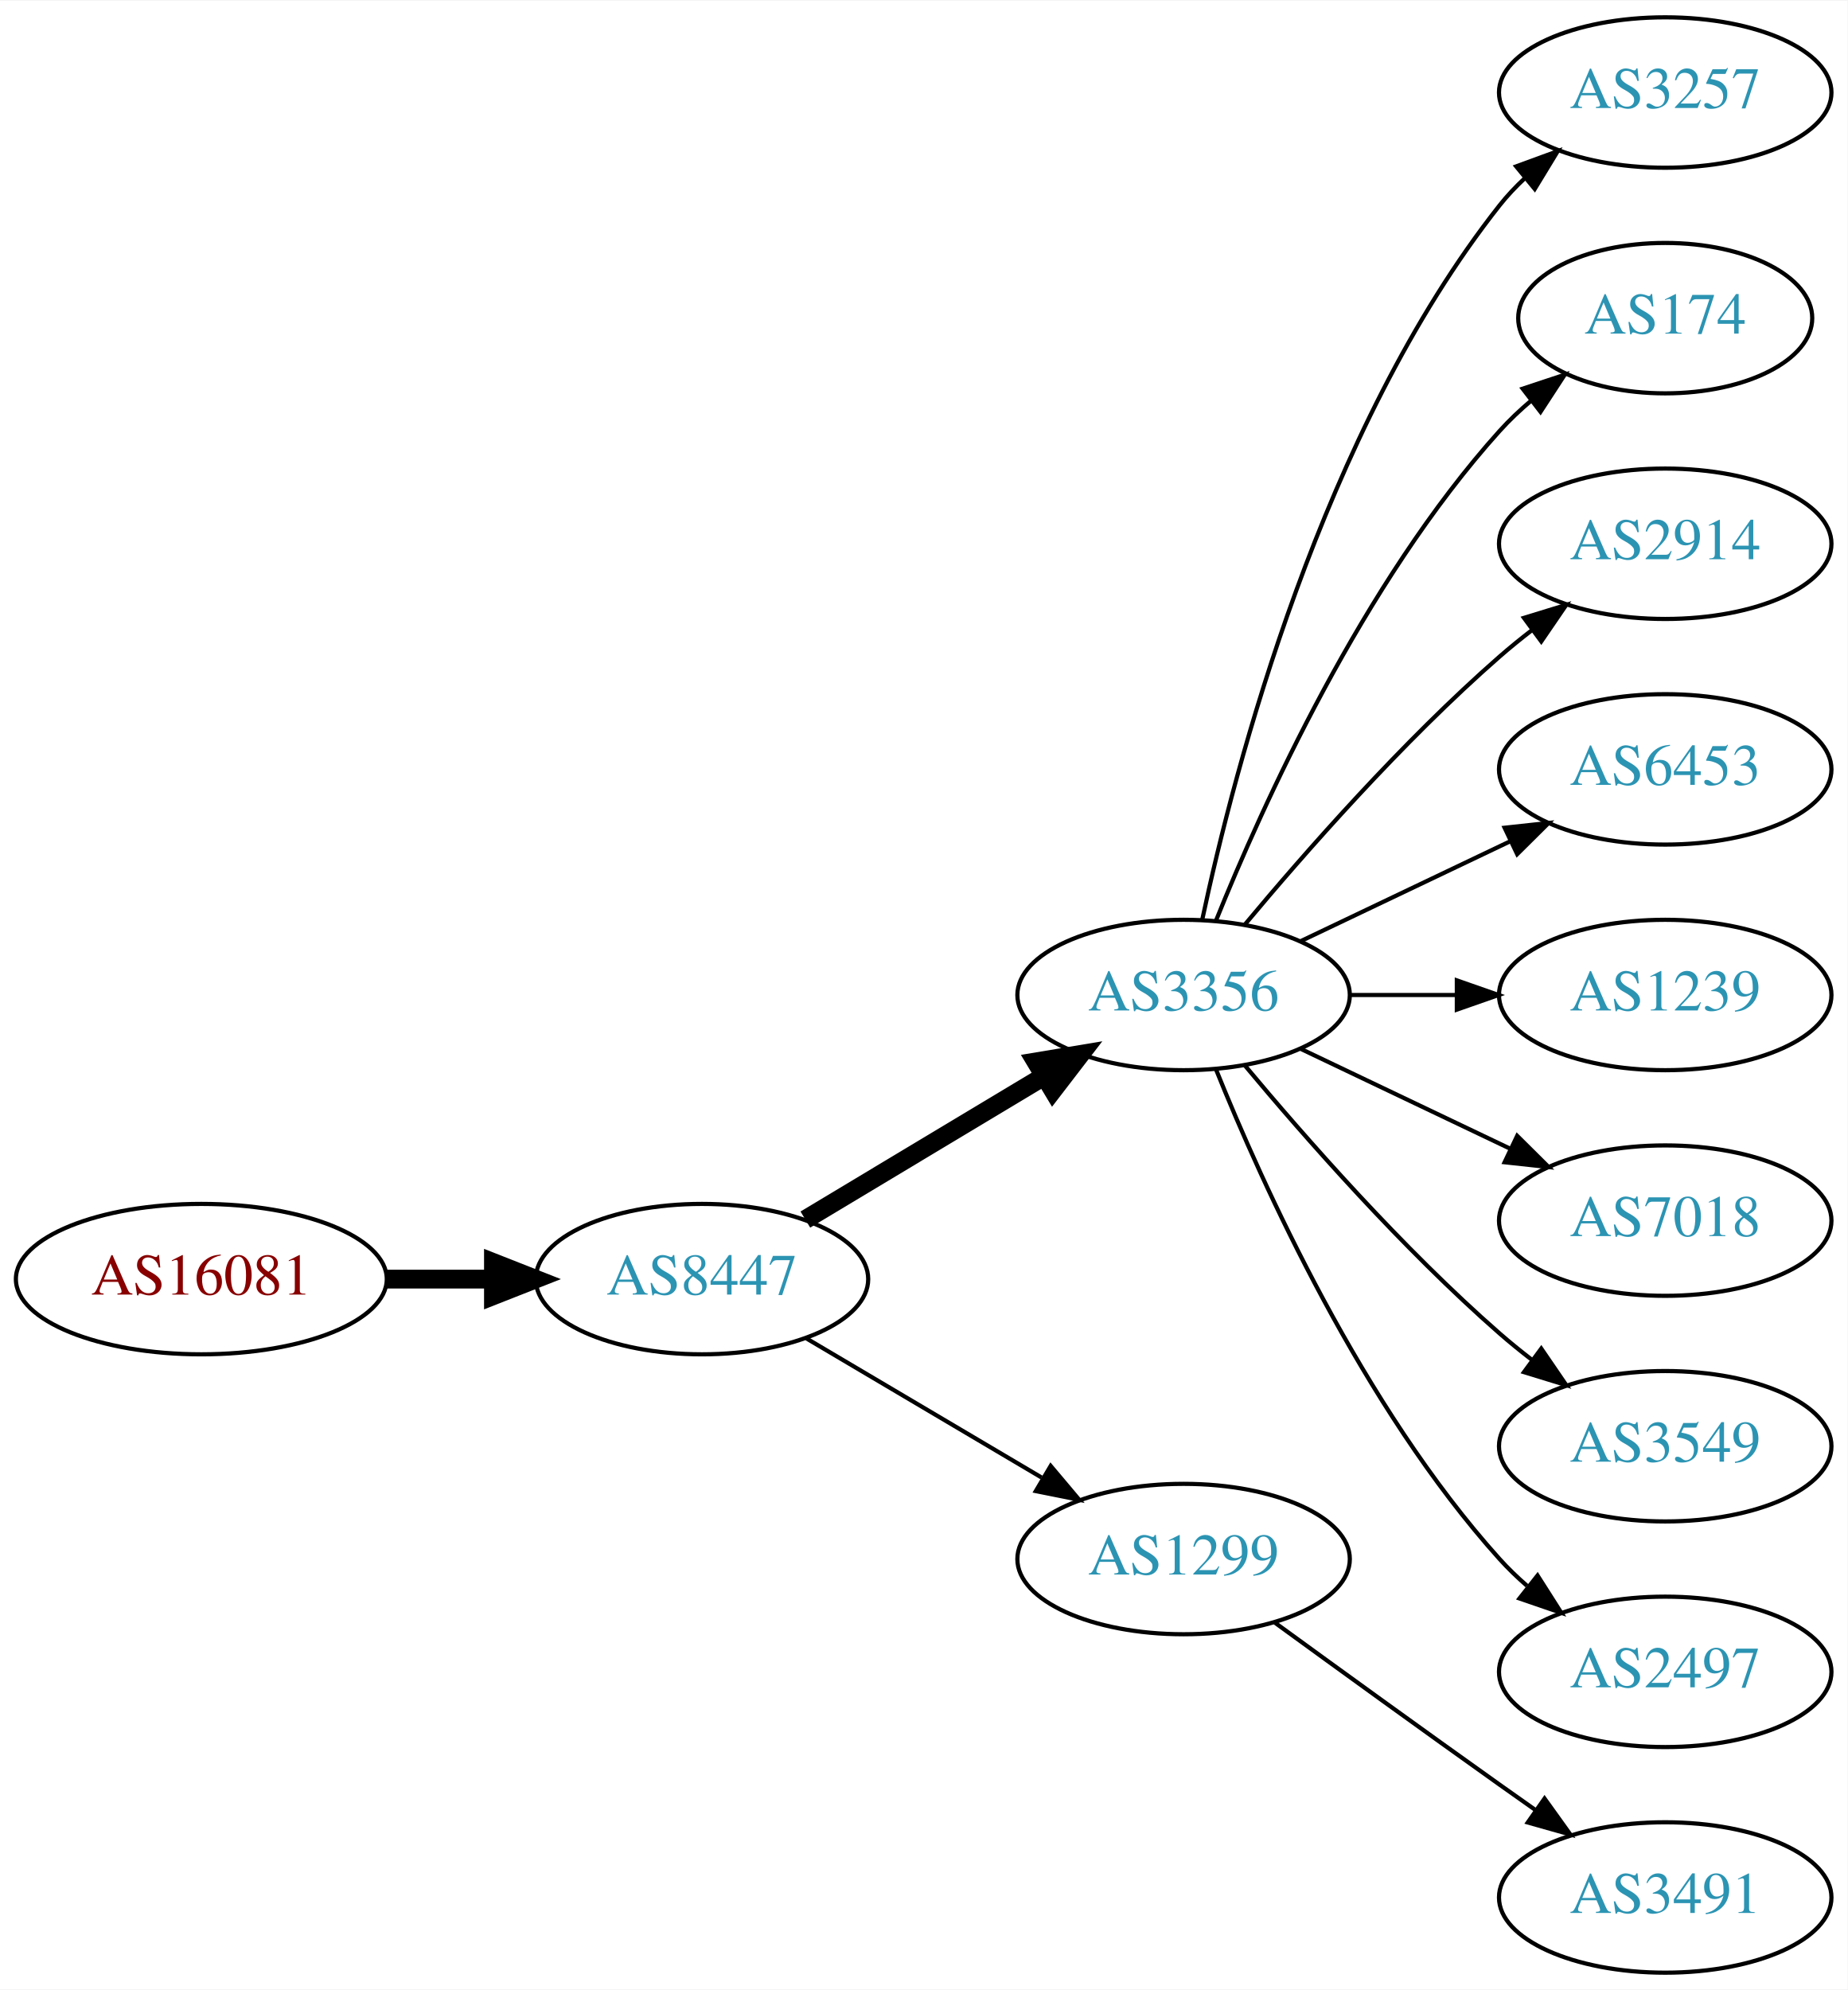
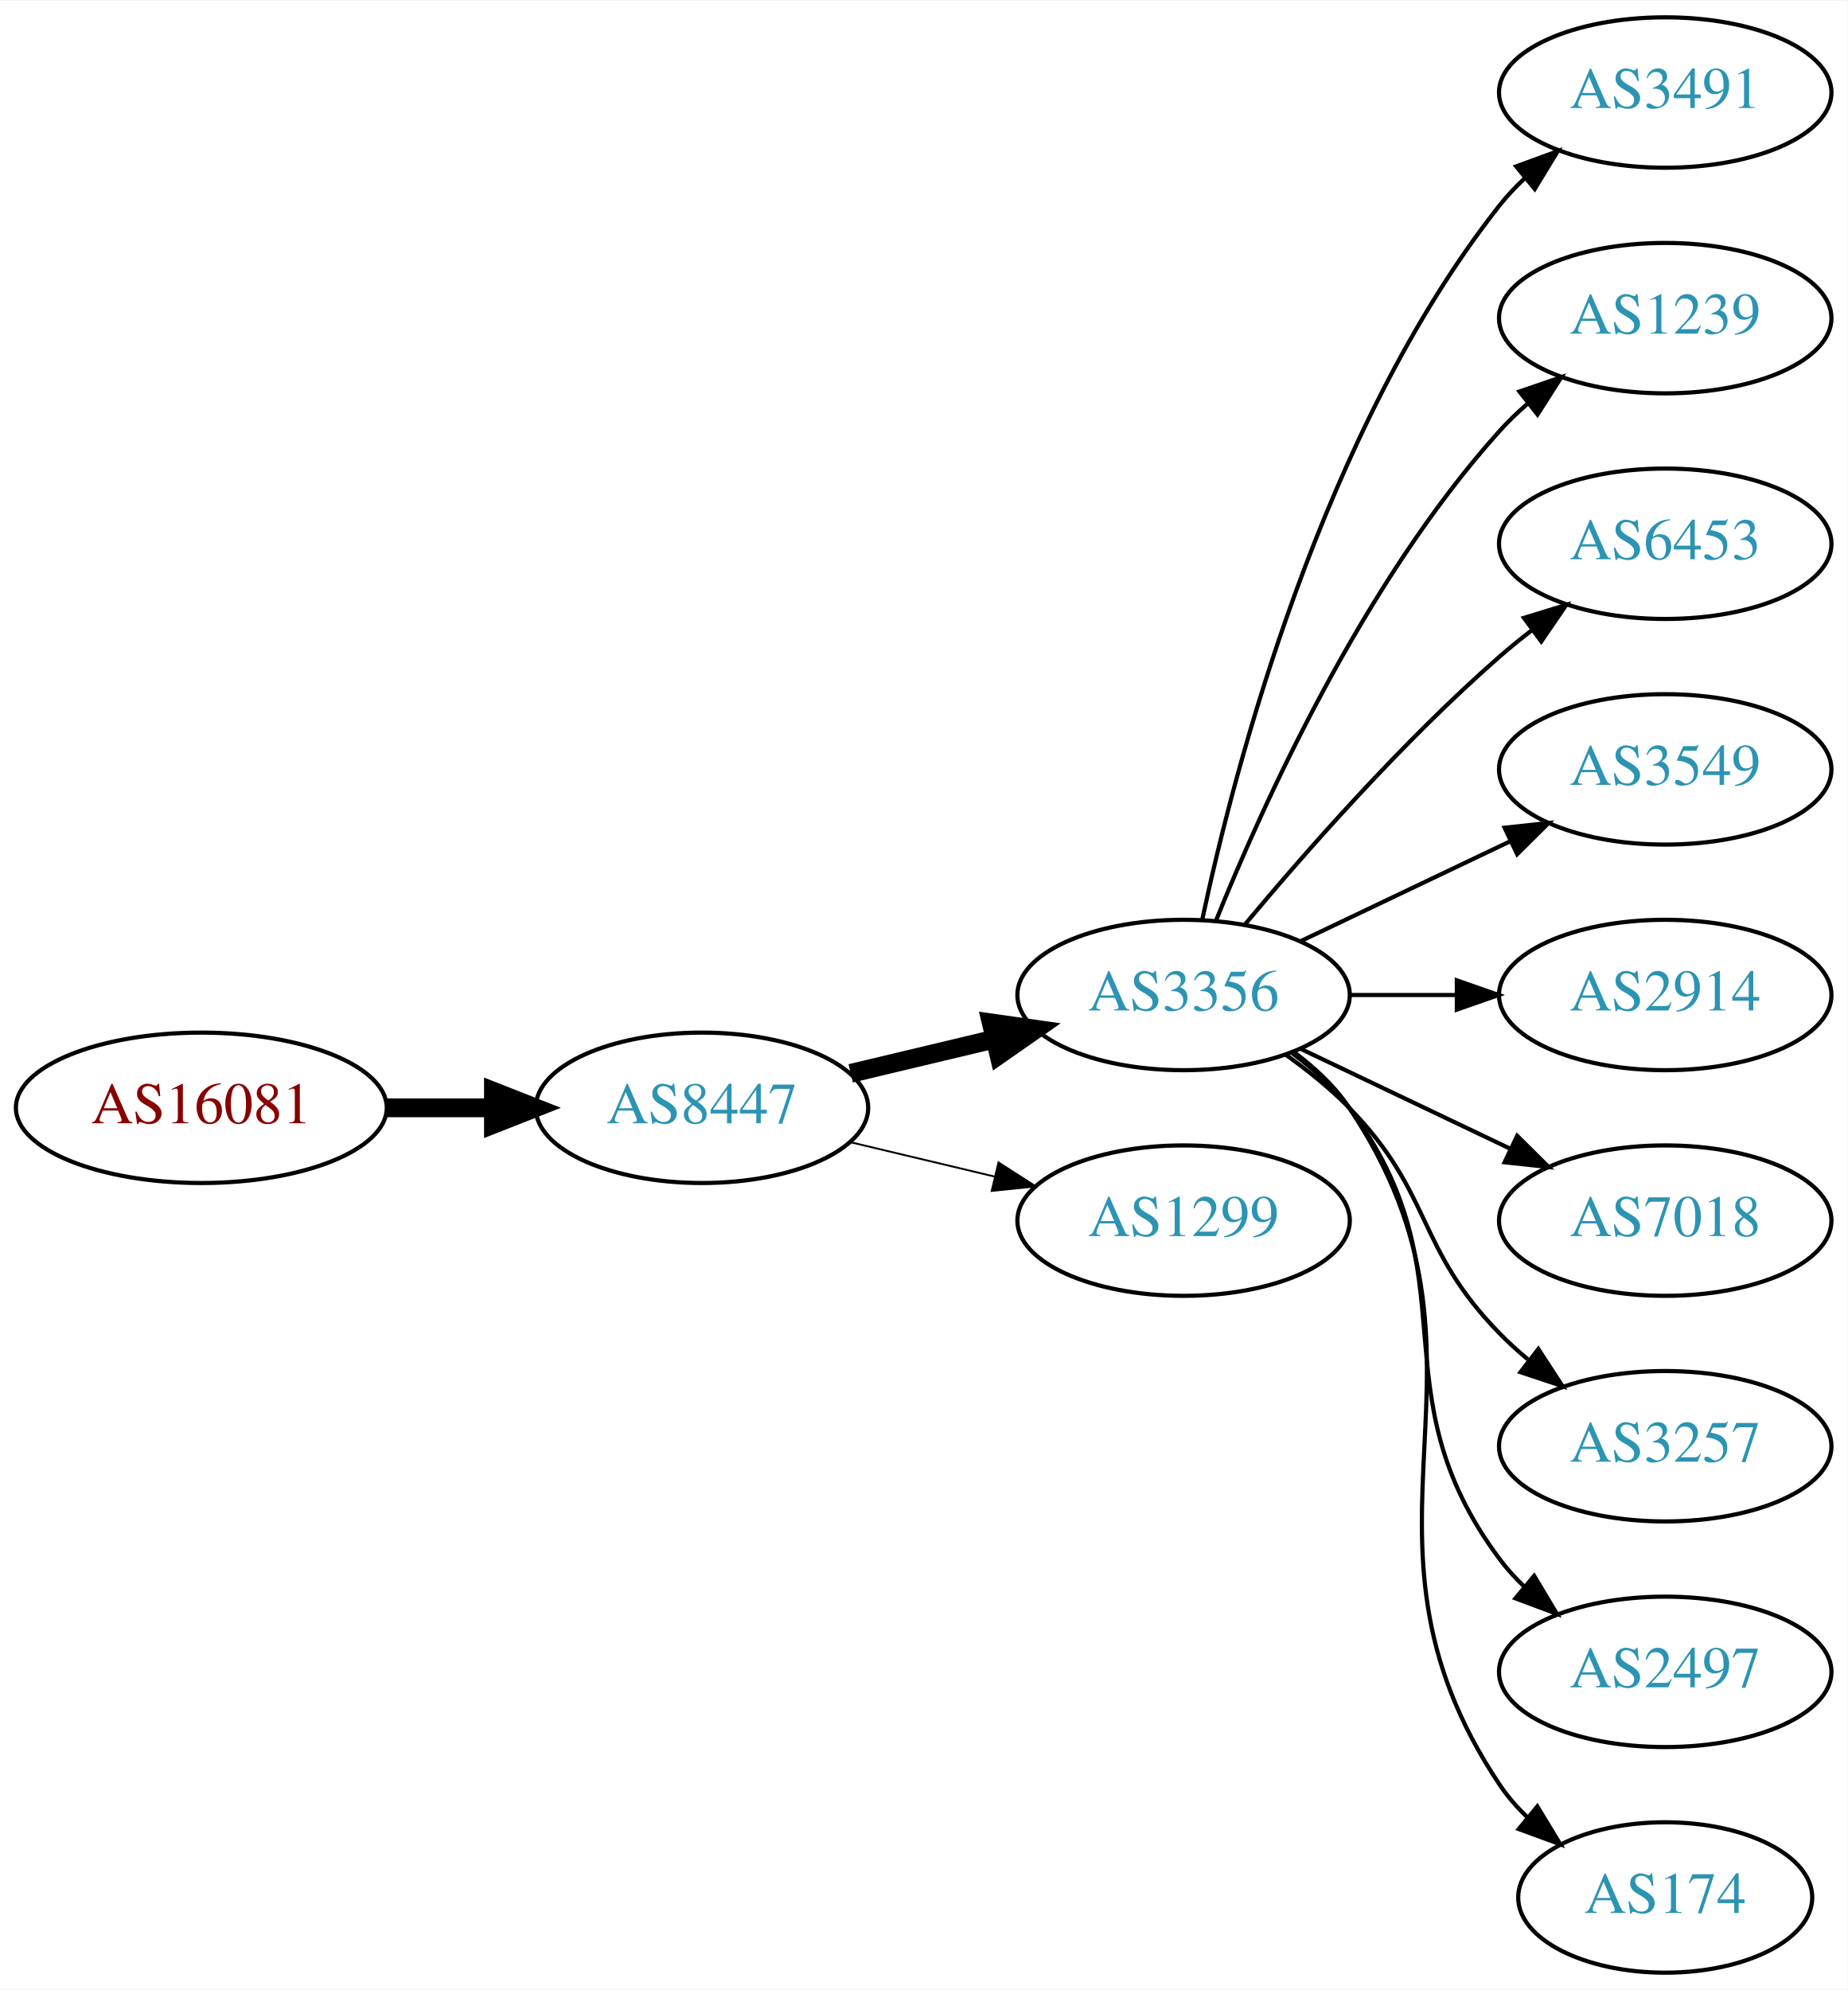
<svg xmlns="http://www.w3.org/2000/svg" xmlns:xlink="http://www.w3.org/1999/xlink" width="442pt" height="476pt" viewBox="0.00 0.00 442.27 476.00">
  <g id="graph0" class="graph" transform="scale(1 1) rotate(0) translate(4 472)">
    <polygon fill="white" stroke="none" points="-4,4 -4,-472 438.271,-472 438.271,4 -4,4" />
    <g id="node1" class="node">
      <g id="a_node1">
        <a xlink:href="/asn/16081" xlink:title="AS16081 ~ Obere Donaustr. 95 [AT]">
-           <ellipse fill="#ffffff" stroke="black" cx="44.196" cy="-166" rx="44.393" ry="18" />
-           <text text-anchor="middle" x="44.196" y="-162.3" font-family="Times,serif" font-size="14.00" fill="#880000">AS16081</text>
+           <ellipse fill="#ffffff" stroke="black" cx="44.196" cy="-207" rx="44.393" ry="18" />
+           <text text-anchor="middle" x="44.196" y="-203.3" font-family="Times,serif" font-size="14.00" fill="#880000">AS16081</text>
        </a>
      </g>
    </g>
    <g id="node2" class="node">
      <g id="a_node2">
        <a xlink:href="/asn/8447" xlink:title="AS8447 ~ A1 Telekom Austria AG [AT]">
-           <ellipse fill="#ffffff" stroke="black" cx="164.039" cy="-166" rx="39.794" ry="18" />
-           <text text-anchor="middle" x="164.039" y="-162.3" font-family="Times,serif" font-size="14.00" fill="#2c94b3">AS8447</text>
+           <ellipse fill="#ffffff" stroke="black" cx="164.039" cy="-207" rx="39.794" ry="18" />
+           <text text-anchor="middle" x="164.039" y="-203.3" font-family="Times,serif" font-size="14.00" fill="#2c94b3">AS8447</text>
        </a>
      </g>
    </g>
    <g id="edge1" class="edge">
-       <path fill="none" stroke="black" stroke-width="4.5" d="M88.407,-166C96.72,-166 105.482,-166 113.965,-166" />
-       <polygon fill="black" stroke="black" stroke-width="4.5" points="114.123,-169.938 124.123,-166 114.123,-162.063 114.123,-169.938" />
+       <path fill="none" stroke="black" stroke-width="4.5" d="M88.407,-207C96.72,-207 105.482,-207 113.965,-207" />
+       <polygon fill="black" stroke="black" stroke-width="4.5" points="114.123,-210.938 124.123,-207 114.123,-203.063 114.123,-210.938" />
    </g>
    <g id="node3" class="node">
      <g id="a_node3">
        <a xlink:href="/asn/3356" xlink:title="AS3356 ~ Level 3 Parent, LLC [US]">
          <ellipse fill="#ffffff" stroke="black" cx="279.332" cy="-234" rx="39.794" ry="18" />
          <text text-anchor="middle" x="279.332" y="-230.3" font-family="Times,serif" font-size="14.00" fill="#2c94b3">AS3356</text>
        </a>
      </g>
    </g>
    <g id="edge2" class="edge">
-       <path fill="none" stroke="black" stroke-width="4.5" d="M188.789,-180.255C205.405,-190.229 227.801,-203.671 246.038,-214.617" />
-       <polygon fill="black" stroke="black" stroke-width="4.5" points="244.012,-217.993 254.613,-219.764 248.065,-211.241 244.012,-217.993" />
+       <path fill="none" stroke="black" stroke-width="4.5" d="M199.646,-215.248C210.517,-217.838 222.671,-220.735 234.114,-223.462" />
+       <polygon fill="black" stroke="black" stroke-width="4.5" points="233.296,-227.315 243.936,-225.803 235.122,-219.654 233.296,-227.315" />
    </g>
    <g id="node4" class="node">
      <g id="a_node4">
        <a xlink:href="/asn/1299" xlink:title="AS1299 ~ Telia Carrier [EU]">
-           <ellipse fill="#ffffff" stroke="black" cx="279.332" cy="-99" rx="39.794" ry="18" />
-           <text text-anchor="middle" x="279.332" y="-95.3" font-family="Times,serif" font-size="14.00" fill="#2c94b3">AS1299</text>
+           <ellipse fill="#ffffff" stroke="black" cx="279.332" cy="-180" rx="39.794" ry="18" />
+           <text text-anchor="middle" x="279.332" y="-176.3" font-family="Times,serif" font-size="14.00" fill="#2c94b3">AS1299</text>
        </a>
      </g>
    </g>
    <g id="edge3" class="edge">
-       <path fill="none" stroke="black" d="M189.065,-151.791C205.437,-142.109 227.325,-129.165 245.329,-118.518" />
-       <polygon fill="black" stroke="black" points="247.514,-121.292 254.34,-113.188 243.951,-115.266 247.514,-121.292" />
+       <path fill="none" stroke="black" stroke-width="0.45" d="M199.646,-198.752C210.517,-196.162 222.671,-193.265 234.114,-190.538" />
+       <polygon fill="black" stroke="black" stroke-width="0.45" points="235.02,-193.92 243.936,-188.197 233.397,-187.111 235.02,-193.92" />
    </g>
    <g id="node5" class="node">
      <g id="a_node5">
-         <a xlink:href="/asn/3257" xlink:title="AS3257 ~ GTT [DE]">
+         <a xlink:href="/asn/3491" xlink:title="AS3491 ~ PCCW Global, Inc. [US]">
          <ellipse fill="#ffffff" stroke="black" cx="394.625" cy="-450" rx="39.794" ry="18" />
-           <text text-anchor="middle" x="394.625" y="-446.3" font-family="Times,serif" font-size="14.00" fill="#2c94b3">AS3257</text>
+           <text text-anchor="middle" x="394.625" y="-446.3" font-family="Times,serif" font-size="14.00" fill="#2c94b3">AS3491</text>
        </a>
      </g>
    </g>
    <g id="edge4" class="edge">
      <path fill="none" stroke="black" d="M283.822,-252.16C291.453,-288.03 312.445,-369.155 354.978,-423 356.785,-425.288 358.838,-427.462 361.033,-429.51" />
      <polygon fill="black" stroke="black" points="358.944,-432.323 368.893,-435.966 363.387,-426.914 358.944,-432.323" />
    </g>
    <g id="node6" class="node">
      <g id="a_node6">
-         <a xlink:href="/asn/174" xlink:title="AS174 ~ Cogent Communications [US]">
-           <ellipse fill="#ffffff" stroke="black" cx="394.625" cy="-396" rx="35.194" ry="18" />
-           <text text-anchor="middle" x="394.625" y="-392.3" font-family="Times,serif" font-size="14.00" fill="#2c94b3">AS174</text>
+         <a xlink:href="/asn/1239" xlink:title="AS1239 ~ Sprint [US]">
+           <ellipse fill="#ffffff" stroke="black" cx="394.625" cy="-396" rx="39.794" ry="18" />
+           <text text-anchor="middle" x="394.625" y="-392.3" font-family="Times,serif" font-size="14.00" fill="#2c94b3">AS1239</text>
        </a>
      </g>
    </g>
    <g id="edge5" class="edge">
-       <path fill="none" stroke="black" d="M287.079,-251.787C298.13,-279.243 322.184,-332.578 354.978,-369 357.294,-371.572 359.899,-374.03 362.634,-376.343" />
-       <polygon fill="black" stroke="black" points="360.5,-379.117 370.557,-382.448 364.772,-373.572 360.5,-379.117" />
+       <path fill="none" stroke="black" d="M287.079,-251.787C298.13,-279.243 322.184,-332.578 354.978,-369 356.98,-371.224 359.199,-373.363 361.532,-375.397" />
+       <polygon fill="black" stroke="black" points="359.73,-378.433 369.751,-381.873 364.062,-372.935 359.73,-378.433" />
    </g>
    <g id="node7" class="node">
      <g id="a_node7">
-         <a xlink:href="/asn/2914" xlink:title="AS2914 ~ NTT America, Inc. [US]">
+         <a xlink:href="/asn/6453" xlink:title="AS6453 ~ TATA COMMUNICATIONS (AMERICA) INC [US]">
          <ellipse fill="#ffffff" stroke="black" cx="394.625" cy="-342" rx="39.794" ry="18" />
-           <text text-anchor="middle" x="394.625" y="-338.3" font-family="Times,serif" font-size="14.00" fill="#2c94b3">AS2914</text>
+           <text text-anchor="middle" x="394.625" y="-338.3" font-family="Times,serif" font-size="14.00" fill="#2c94b3">AS6453</text>
        </a>
      </g>
    </g>
    <g id="edge6" class="edge">
      <path fill="none" stroke="black" d="M293.962,-250.817C308.244,-267.929 331.791,-294.745 354.978,-315 357.444,-317.154 360.082,-319.294 362.78,-321.372" />
      <polygon fill="black" stroke="black" points="360.805,-324.264 370.934,-327.37 364.953,-318.625 360.805,-324.264" />
    </g>
    <g id="node8" class="node">
      <g id="a_node8">
-         <a xlink:href="/asn/6453" xlink:title="AS6453 ~ TATA COMMUNICATIONS (AMERICA) INC [US]">
+         <a xlink:href="/asn/3549" xlink:title="AS3549 ~ Level 3 Parent, LLC [US]">
          <ellipse fill="#ffffff" stroke="black" cx="394.625" cy="-288" rx="39.794" ry="18" />
-           <text text-anchor="middle" x="394.625" y="-284.3" font-family="Times,serif" font-size="14.00" fill="#2c94b3">AS6453</text>
+           <text text-anchor="middle" x="394.625" y="-284.3" font-family="Times,serif" font-size="14.00" fill="#2c94b3">AS3549</text>
        </a>
      </g>
    </g>
    <g id="edge7" class="edge">
      <path fill="none" stroke="black" d="M307.468,-246.934C322.462,-254.081 341.283,-263.052 357.506,-270.785" />
      <polygon fill="black" stroke="black" points="356.177,-274.028 366.71,-275.171 359.188,-267.709 356.177,-274.028" />
    </g>
    <g id="node9" class="node">
      <g id="a_node9">
-         <a xlink:href="/asn/1239" xlink:title="AS1239 ~ Sprint [US]">
+         <a xlink:href="/asn/2914" xlink:title="AS2914 ~ NTT America, Inc. [US]">
          <ellipse fill="#ffffff" stroke="black" cx="394.625" cy="-234" rx="39.794" ry="18" />
-           <text text-anchor="middle" x="394.625" y="-230.3" font-family="Times,serif" font-size="14.00" fill="#2c94b3">AS1239</text>
+           <text text-anchor="middle" x="394.625" y="-230.3" font-family="Times,serif" font-size="14.00" fill="#2c94b3">AS2914</text>
        </a>
      </g>
    </g>
    <g id="edge8" class="edge">
      <path fill="none" stroke="black" d="M319.004,-234C327.207,-234 335.971,-234 344.503,-234" />
      <polygon fill="black" stroke="black" points="344.742,-237.5 354.742,-234 344.742,-230.5 344.742,-237.5" />
    </g>
    <g id="node10" class="node">
      <g id="a_node10">
        <a xlink:href="/asn/7018" xlink:title="AS7018 ~ AT&amp;T Services, Inc. [US]">
          <ellipse fill="#ffffff" stroke="black" cx="394.625" cy="-180" rx="39.794" ry="18" />
          <text text-anchor="middle" x="394.625" y="-176.3" font-family="Times,serif" font-size="14.00" fill="#2c94b3">AS7018</text>
        </a>
      </g>
    </g>
    <g id="edge9" class="edge">
      <path fill="none" stroke="black" d="M307.468,-221.066C322.462,-213.919 341.283,-204.948 357.506,-197.215" />
      <polygon fill="black" stroke="black" points="359.188,-200.291 366.71,-192.829 356.177,-193.972 359.188,-200.291" />
    </g>
    <g id="node11" class="node">
      <g id="a_node11">
-         <a xlink:href="/asn/3549" xlink:title="AS3549 ~ Level 3 Parent, LLC [US]">
+         <a xlink:href="/asn/3257" xlink:title="AS3257 ~ GTT [DE]">
          <ellipse fill="#ffffff" stroke="black" cx="394.625" cy="-126" rx="39.794" ry="18" />
-           <text text-anchor="middle" x="394.625" y="-122.3" font-family="Times,serif" font-size="14.00" fill="#2c94b3">AS3549</text>
+           <text text-anchor="middle" x="394.625" y="-122.3" font-family="Times,serif" font-size="14.00" fill="#2c94b3">AS3257</text>
        </a>
      </g>
    </g>
    <g id="edge10" class="edge">
-       <path fill="none" stroke="black" d="M293.962,-217.183C308.244,-200.071 331.791,-173.255 354.978,-153 357.444,-150.846 360.082,-148.706 362.78,-146.628" />
-       <polygon fill="black" stroke="black" points="364.953,-149.375 370.934,-140.63 360.805,-143.736 364.953,-149.375" />
+       <path fill="none" stroke="black" d="M303.926,-219.611C309.182,-215.852 314.513,-211.563 318.978,-207 339.151,-186.383 334.806,-173.617 354.978,-153 357.071,-150.861 359.354,-148.782 361.731,-146.79" />
+       <polygon fill="black" stroke="black" points="364.249,-149.268 370.031,-140.389 359.974,-143.725 364.249,-149.268" />
    </g>
    <g id="node12" class="node">
      <g id="a_node12">
        <a xlink:href="/asn/2497" xlink:title="AS2497 ~ Internet Initiative Japan Inc. [JP]">
          <ellipse fill="#ffffff" stroke="black" cx="394.625" cy="-72" rx="39.794" ry="18" />
          <text text-anchor="middle" x="394.625" y="-68.3" font-family="Times,serif" font-size="14.00" fill="#2c94b3">AS2497</text>
        </a>
      </g>
    </g>
    <g id="edge11" class="edge">
-       <path fill="none" stroke="black" d="M287.079,-216.213C298.13,-188.757 322.184,-135.422 354.978,-99 356.98,-96.776 359.199,-94.637 361.532,-92.603" />
-       <polygon fill="black" stroke="black" points="364.062,-95.065 369.751,-86.127 359.73,-89.567 364.062,-95.065" />
+       <path fill="none" stroke="black" d="M305.262,-220.118C310.338,-216.389 315.256,-211.984 318.978,-207 349.249,-166.458 324.707,-139.542 354.978,-99 356.723,-96.664 358.73,-94.455 360.893,-92.383" />
+       <polygon fill="black" stroke="black" points="363.253,-94.973 368.694,-85.882 358.771,-89.595 363.253,-94.973" />
    </g>
    <g id="node13" class="node">
      <g id="a_node13">
-         <a xlink:href="/asn/3491" xlink:title="AS3491 ~ PCCW Global, Inc. [US]">
-           <ellipse fill="#ffffff" stroke="black" cx="394.625" cy="-18" rx="39.794" ry="18" />
-           <text text-anchor="middle" x="394.625" y="-14.3" font-family="Times,serif" font-size="14.00" fill="#2c94b3">AS3491</text>
+         <a xlink:href="/asn/174" xlink:title="AS174 ~ Cogent Communications [US]">
+           <ellipse fill="#ffffff" stroke="black" cx="394.625" cy="-18" rx="35.194" ry="18" />
+           <text text-anchor="middle" x="394.625" y="-14.3" font-family="Times,serif" font-size="14.00" fill="#2c94b3">AS174</text>
        </a>
      </g>
    </g>
    <g id="edge12" class="edge">
-       <path fill="none" stroke="black" d="M301.18,-83.778C316.114,-72.909 336.727,-57.975 354.978,-45 357.799,-42.995 360.742,-40.915 363.69,-38.841" />
-       <polygon fill="black" stroke="black" points="365.736,-41.681 371.914,-33.074 361.717,-35.95 365.736,-41.681" />
+       <path fill="none" stroke="black" d="M305.651,-220.393C310.707,-216.649 315.518,-212.169 318.978,-207 360.003,-145.706 313.954,-106.294 354.978,-45 356.845,-42.211 359.105,-39.623 361.584,-37.243" />
+       <polygon fill="black" stroke="black" points="364.002,-39.786 369.507,-30.734 359.558,-34.378 364.002,-39.786" />
    </g>
  </g>
</svg>
